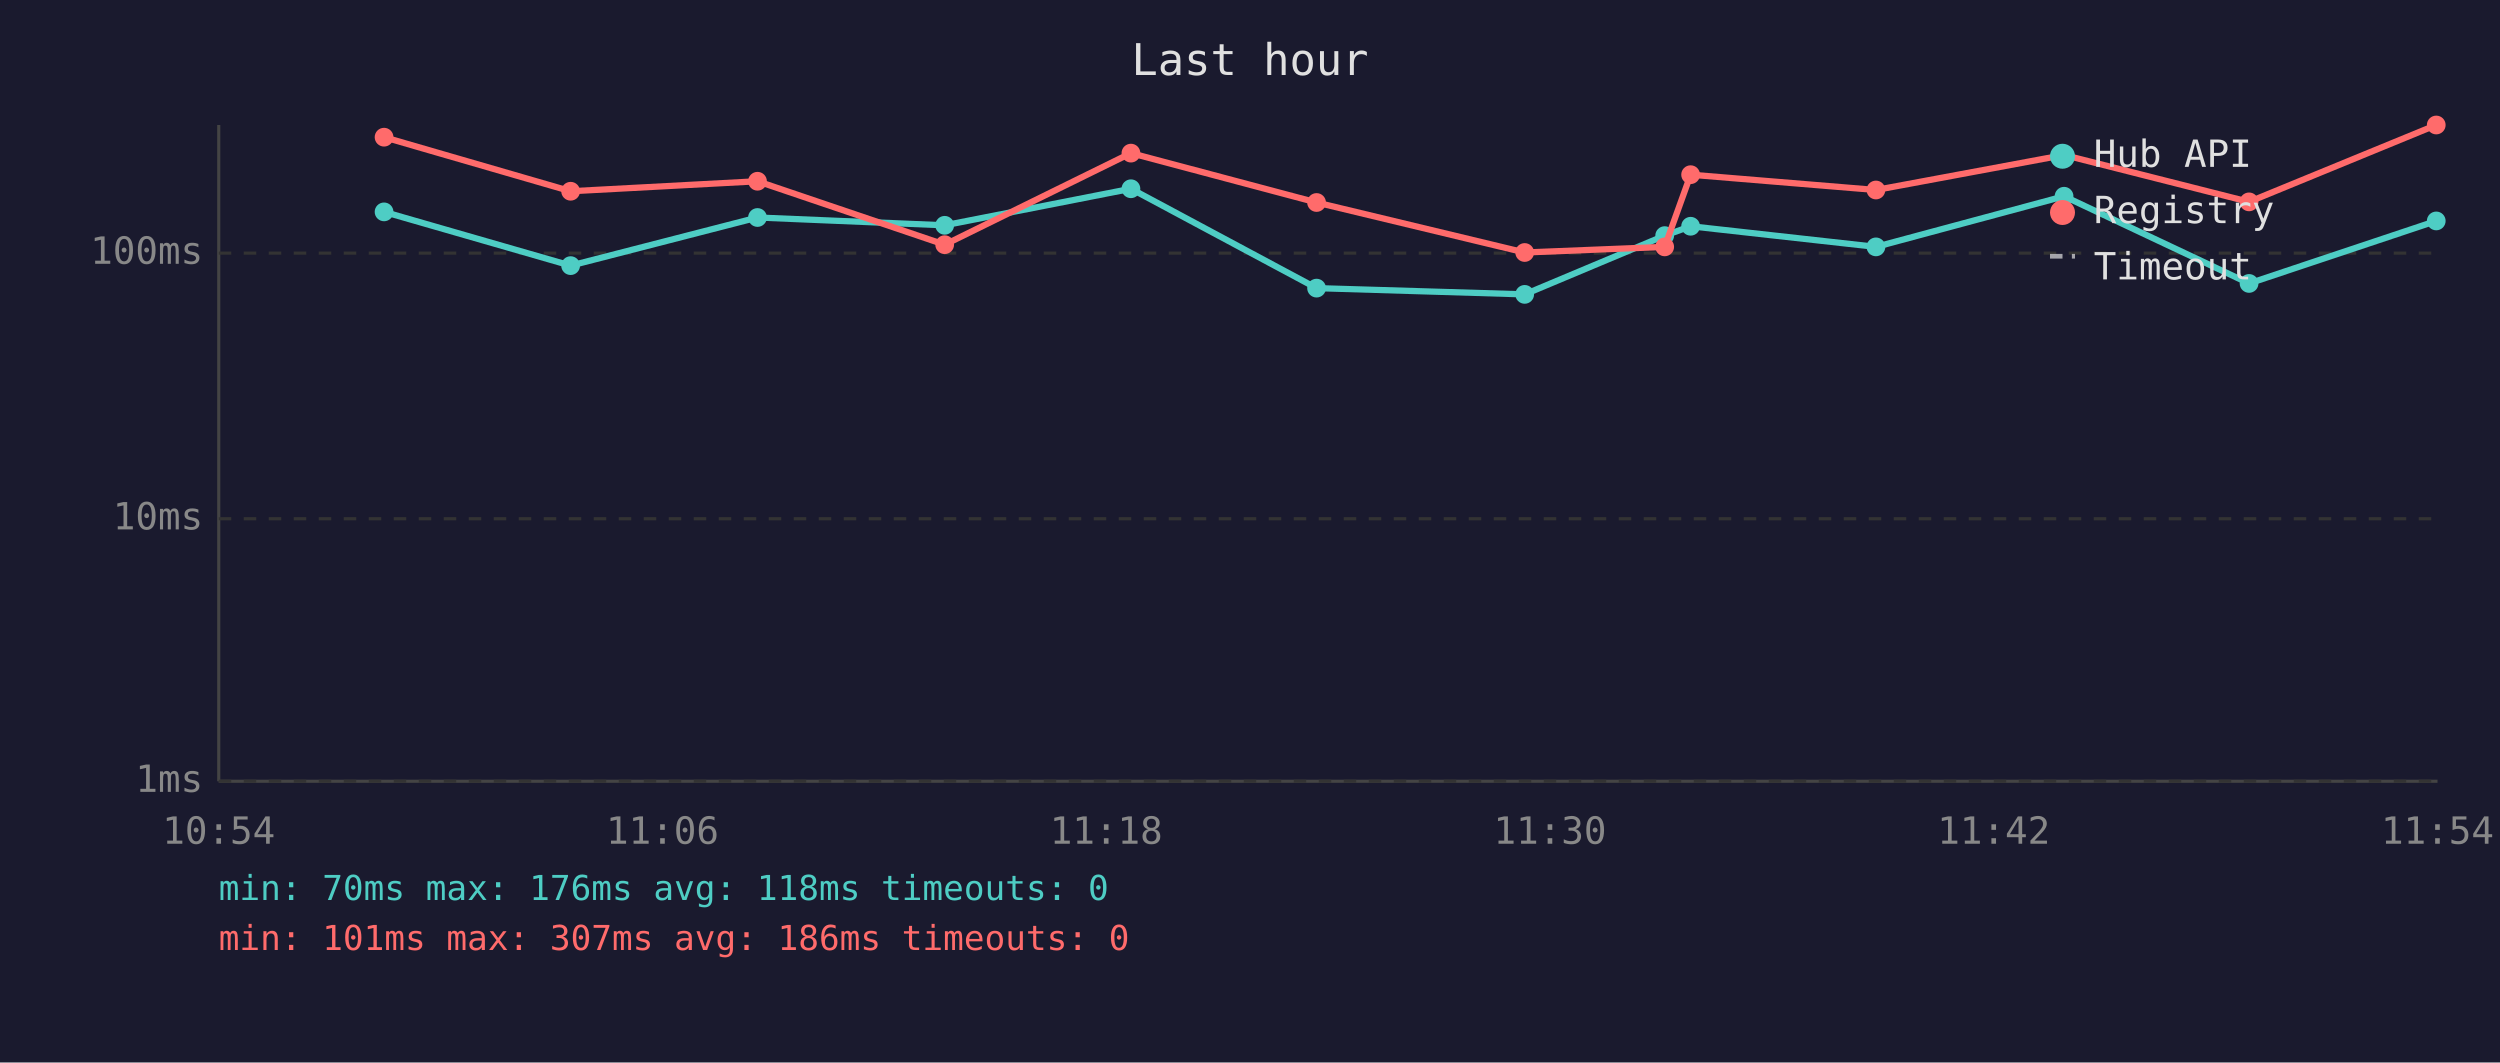
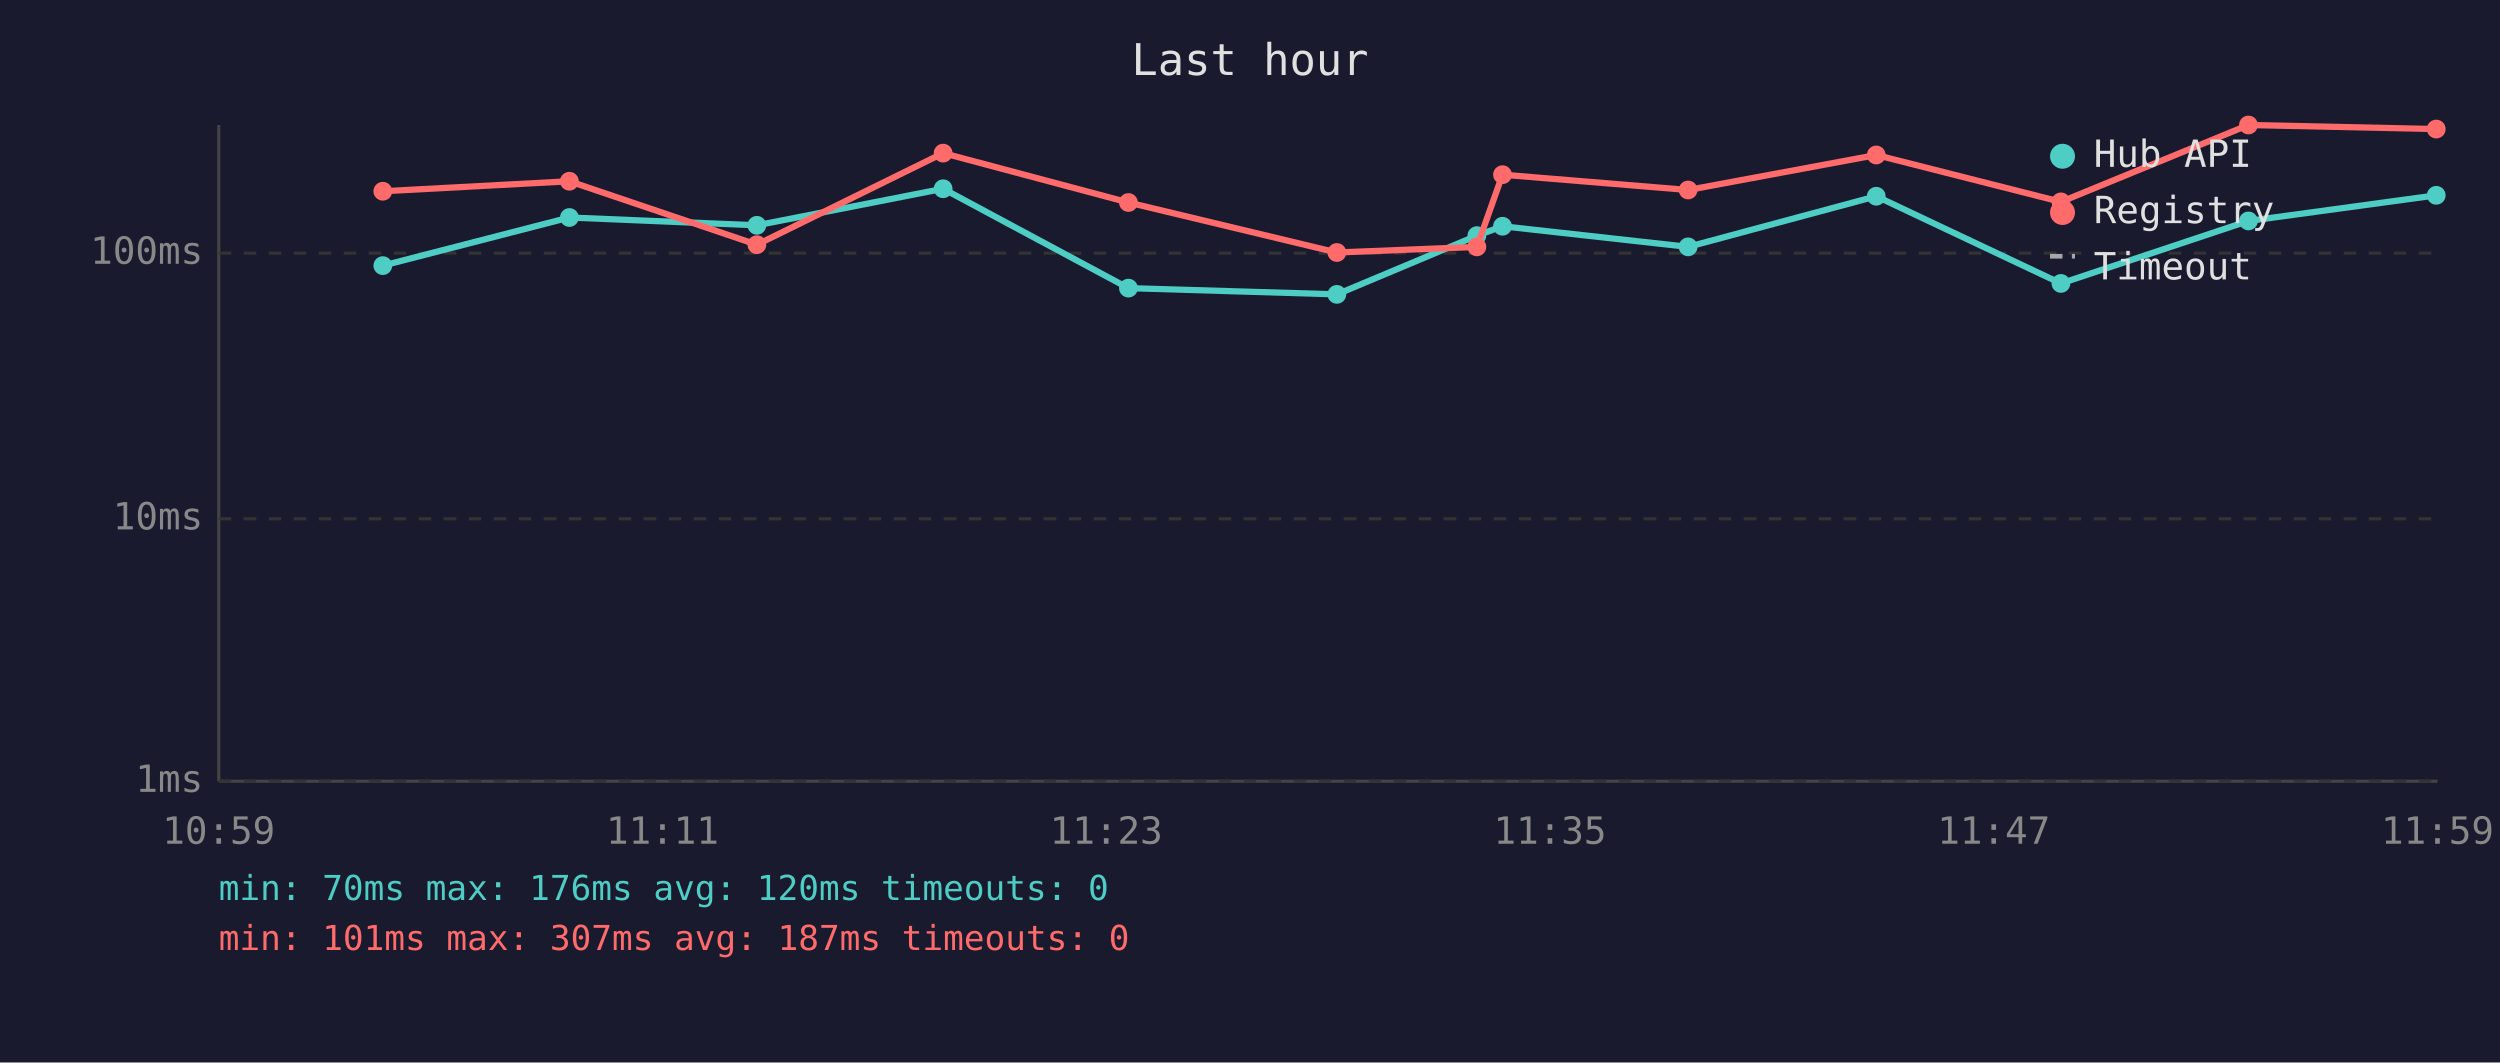
<svg xmlns="http://www.w3.org/2000/svg" viewBox="0 0 800 340" font-family="monospace" font-size="12">
  <rect width="800" height="340" fill="#1a1a2e" />
  <text x="400" y="24" fill="#e0e0e0" font-size="14" text-anchor="middle">Last hour</text>
  <line x1="70" y1="40" x2="70" y2="250" stroke="#444" stroke-width="1" />
  <line x1="70" y1="250" x2="780" y2="250" stroke="#444" stroke-width="1" />
  <line x1="70" y1="250" x2="780" y2="250" stroke="#333" stroke-width="1" stroke-dasharray="4" />
  <text x="65" y="250" fill="#888" text-anchor="end" dominant-baseline="middle">1ms</text>
  <line x1="70" y1="166" x2="780" y2="166" stroke="#333" stroke-width="1" stroke-dasharray="4" />
  <text x="65" y="166" fill="#888" text-anchor="end" dominant-baseline="middle">10ms</text>
  <line x1="70" y1="81" x2="780" y2="81" stroke="#333" stroke-width="1" stroke-dasharray="4" />
  <text x="65" y="81" fill="#888" text-anchor="end" dominant-baseline="middle">100ms</text>
-   <text x="70" y="270" fill="#888" text-anchor="middle">10:54</text>
-   <text x="212" y="270" fill="#888" text-anchor="middle">11:06</text>
-   <text x="354" y="270" fill="#888" text-anchor="middle">11:18</text>
-   <text x="496" y="270" fill="#888" text-anchor="middle">11:30</text>
-   <text x="638" y="270" fill="#888" text-anchor="middle">11:42</text>
-   <text x="780" y="270" fill="#888" text-anchor="middle">11:54</text>
-   <polyline points="122.9,67.8 182.6,85.0 242.4,69.6 302.3,72.1 361.9,60.4 421.3,92.2 487.9,94.2 532.7,75.4 541.0,72.4 600.3,79.0 660.5,62.8 719.7,90.7 779.6,70.7" fill="none" stroke="#4ecdc4" stroke-width="2" opacity="1" />
-   <circle cx="122.9" cy="67.8" r="3" fill="#4ecdc4" />
-   <circle cx="182.6" cy="85.0" r="3" fill="#4ecdc4" />
-   <circle cx="242.4" cy="69.6" r="3" fill="#4ecdc4" />
-   <circle cx="302.3" cy="72.1" r="3" fill="#4ecdc4" />
-   <circle cx="361.9" cy="60.4" r="3" fill="#4ecdc4" />
-   <circle cx="421.3" cy="92.2" r="3" fill="#4ecdc4" />
-   <circle cx="487.9" cy="94.2" r="3" fill="#4ecdc4" />
-   <circle cx="532.7" cy="75.4" r="3" fill="#4ecdc4" />
-   <circle cx="541.0" cy="72.4" r="3" fill="#4ecdc4" />
-   <circle cx="600.3" cy="79.0" r="3" fill="#4ecdc4" />
-   <circle cx="660.5" cy="62.8" r="3" fill="#4ecdc4" />
-   <circle cx="719.7" cy="90.7" r="3" fill="#4ecdc4" />
-   <circle cx="779.6" cy="70.7" r="3" fill="#4ecdc4" />
-   <polyline points="122.9,43.9 182.6,61.2 242.4,58.0 302.3,78.3 361.9,49.0 421.3,64.8 487.9,80.8 532.7,79.0 541.0,55.9 600.3,60.8 660.5,49.6 719.7,64.6 779.6,40.0" fill="none" stroke="#ff6b6b" stroke-width="2" opacity="1" />
-   <circle cx="122.9" cy="43.9" r="3" fill="#ff6b6b" />
-   <circle cx="182.6" cy="61.2" r="3" fill="#ff6b6b" />
-   <circle cx="242.4" cy="58.0" r="3" fill="#ff6b6b" />
-   <circle cx="302.3" cy="78.3" r="3" fill="#ff6b6b" />
-   <circle cx="361.9" cy="49.0" r="3" fill="#ff6b6b" />
-   <circle cx="421.3" cy="64.8" r="3" fill="#ff6b6b" />
-   <circle cx="487.9" cy="80.8" r="3" fill="#ff6b6b" />
-   <circle cx="532.7" cy="79.0" r="3" fill="#ff6b6b" />
-   <circle cx="541.0" cy="55.9" r="3" fill="#ff6b6b" />
-   <circle cx="600.3" cy="60.8" r="3" fill="#ff6b6b" />
-   <circle cx="660.5" cy="49.6" r="3" fill="#ff6b6b" />
-   <circle cx="719.7" cy="64.6" r="3" fill="#ff6b6b" />
-   <circle cx="779.6" cy="40.0" r="3" fill="#ff6b6b" />
+   <text x="70" y="270" fill="#888" text-anchor="middle">10:59</text>
+   <text x="212" y="270" fill="#888" text-anchor="middle">11:11</text>
+   <text x="354" y="270" fill="#888" text-anchor="middle">11:23</text>
+   <text x="496" y="270" fill="#888" text-anchor="middle">11:35</text>
+   <text x="638" y="270" fill="#888" text-anchor="middle">11:47</text>
+   <text x="780" y="270" fill="#888" text-anchor="middle">11:59</text>
+   <polyline points="122.5,85.0 182.2,69.6 242.2,72.1 301.8,60.4 361.1,92.2 427.8,94.2 472.6,75.4 480.8,72.4 540.2,79.0 600.4,62.8 659.5,90.7 719.5,70.7 779.6,62.5" fill="none" stroke="#4ecdc4" stroke-width="2" opacity="1" />
+   <circle cx="122.5" cy="85.0" r="3" fill="#4ecdc4" />
+   <circle cx="182.2" cy="69.6" r="3" fill="#4ecdc4" />
+   <circle cx="242.2" cy="72.1" r="3" fill="#4ecdc4" />
+   <circle cx="301.8" cy="60.4" r="3" fill="#4ecdc4" />
+   <circle cx="361.1" cy="92.2" r="3" fill="#4ecdc4" />
+   <circle cx="427.8" cy="94.2" r="3" fill="#4ecdc4" />
+   <circle cx="472.6" cy="75.4" r="3" fill="#4ecdc4" />
+   <circle cx="480.8" cy="72.4" r="3" fill="#4ecdc4" />
+   <circle cx="540.2" cy="79.0" r="3" fill="#4ecdc4" />
+   <circle cx="600.4" cy="62.8" r="3" fill="#4ecdc4" />
+   <circle cx="659.5" cy="90.7" r="3" fill="#4ecdc4" />
+   <circle cx="719.5" cy="70.7" r="3" fill="#4ecdc4" />
+   <circle cx="779.6" cy="62.5" r="3" fill="#4ecdc4" />
+   <polyline points="122.5,61.2 182.2,58.0 242.2,78.3 301.8,49.0 361.1,64.8 427.8,80.8 472.6,79.0 480.8,55.9 540.2,60.8 600.4,49.6 659.5,64.6 719.5,40.0 779.6,41.3" fill="none" stroke="#ff6b6b" stroke-width="2" opacity="1" />
+   <circle cx="122.5" cy="61.2" r="3" fill="#ff6b6b" />
+   <circle cx="182.2" cy="58.0" r="3" fill="#ff6b6b" />
+   <circle cx="242.2" cy="78.3" r="3" fill="#ff6b6b" />
+   <circle cx="301.8" cy="49.0" r="3" fill="#ff6b6b" />
+   <circle cx="361.1" cy="64.8" r="3" fill="#ff6b6b" />
+   <circle cx="427.8" cy="80.8" r="3" fill="#ff6b6b" />
+   <circle cx="472.6" cy="79.0" r="3" fill="#ff6b6b" />
+   <circle cx="480.8" cy="55.9" r="3" fill="#ff6b6b" />
+   <circle cx="540.2" cy="60.8" r="3" fill="#ff6b6b" />
+   <circle cx="600.4" cy="49.6" r="3" fill="#ff6b6b" />
+   <circle cx="659.5" cy="64.6" r="3" fill="#ff6b6b" />
+   <circle cx="719.5" cy="40.0" r="3" fill="#ff6b6b" />
+   <circle cx="779.6" cy="41.3" r="3" fill="#ff6b6b" />
  <circle cx="660" cy="50" r="4" fill="#4ecdc4" />
  <text x="670" y="50" fill="#e0e0e0" dominant-baseline="middle">Hub API</text>
  <circle cx="660" cy="68" r="4" fill="#ff6b6b" />
  <text x="670" y="68" fill="#e0e0e0" dominant-baseline="middle">Registry</text>
  <line x1="656" y1="82" x2="664" y2="82" stroke="#e0e0e0" stroke-width="1.5" stroke-dasharray="4,3" opacity="0.7" />
  <text x="670" y="86" fill="#e0e0e0" dominant-baseline="middle">Timeout</text>
-   <text x="70" y="288" fill="#4ecdc4" font-size="11">min: 70ms  max: 176ms  avg: 118ms  timeouts: 0</text>
-   <text x="70" y="304" fill="#ff6b6b" font-size="11">min: 101ms  max: 307ms  avg: 186ms  timeouts: 0</text>
+   <text x="70" y="288" fill="#4ecdc4" font-size="11">min: 70ms  max: 176ms  avg: 120ms  timeouts: 0</text>
+   <text x="70" y="304" fill="#ff6b6b" font-size="11">min: 101ms  max: 307ms  avg: 187ms  timeouts: 0</text>
</svg>
